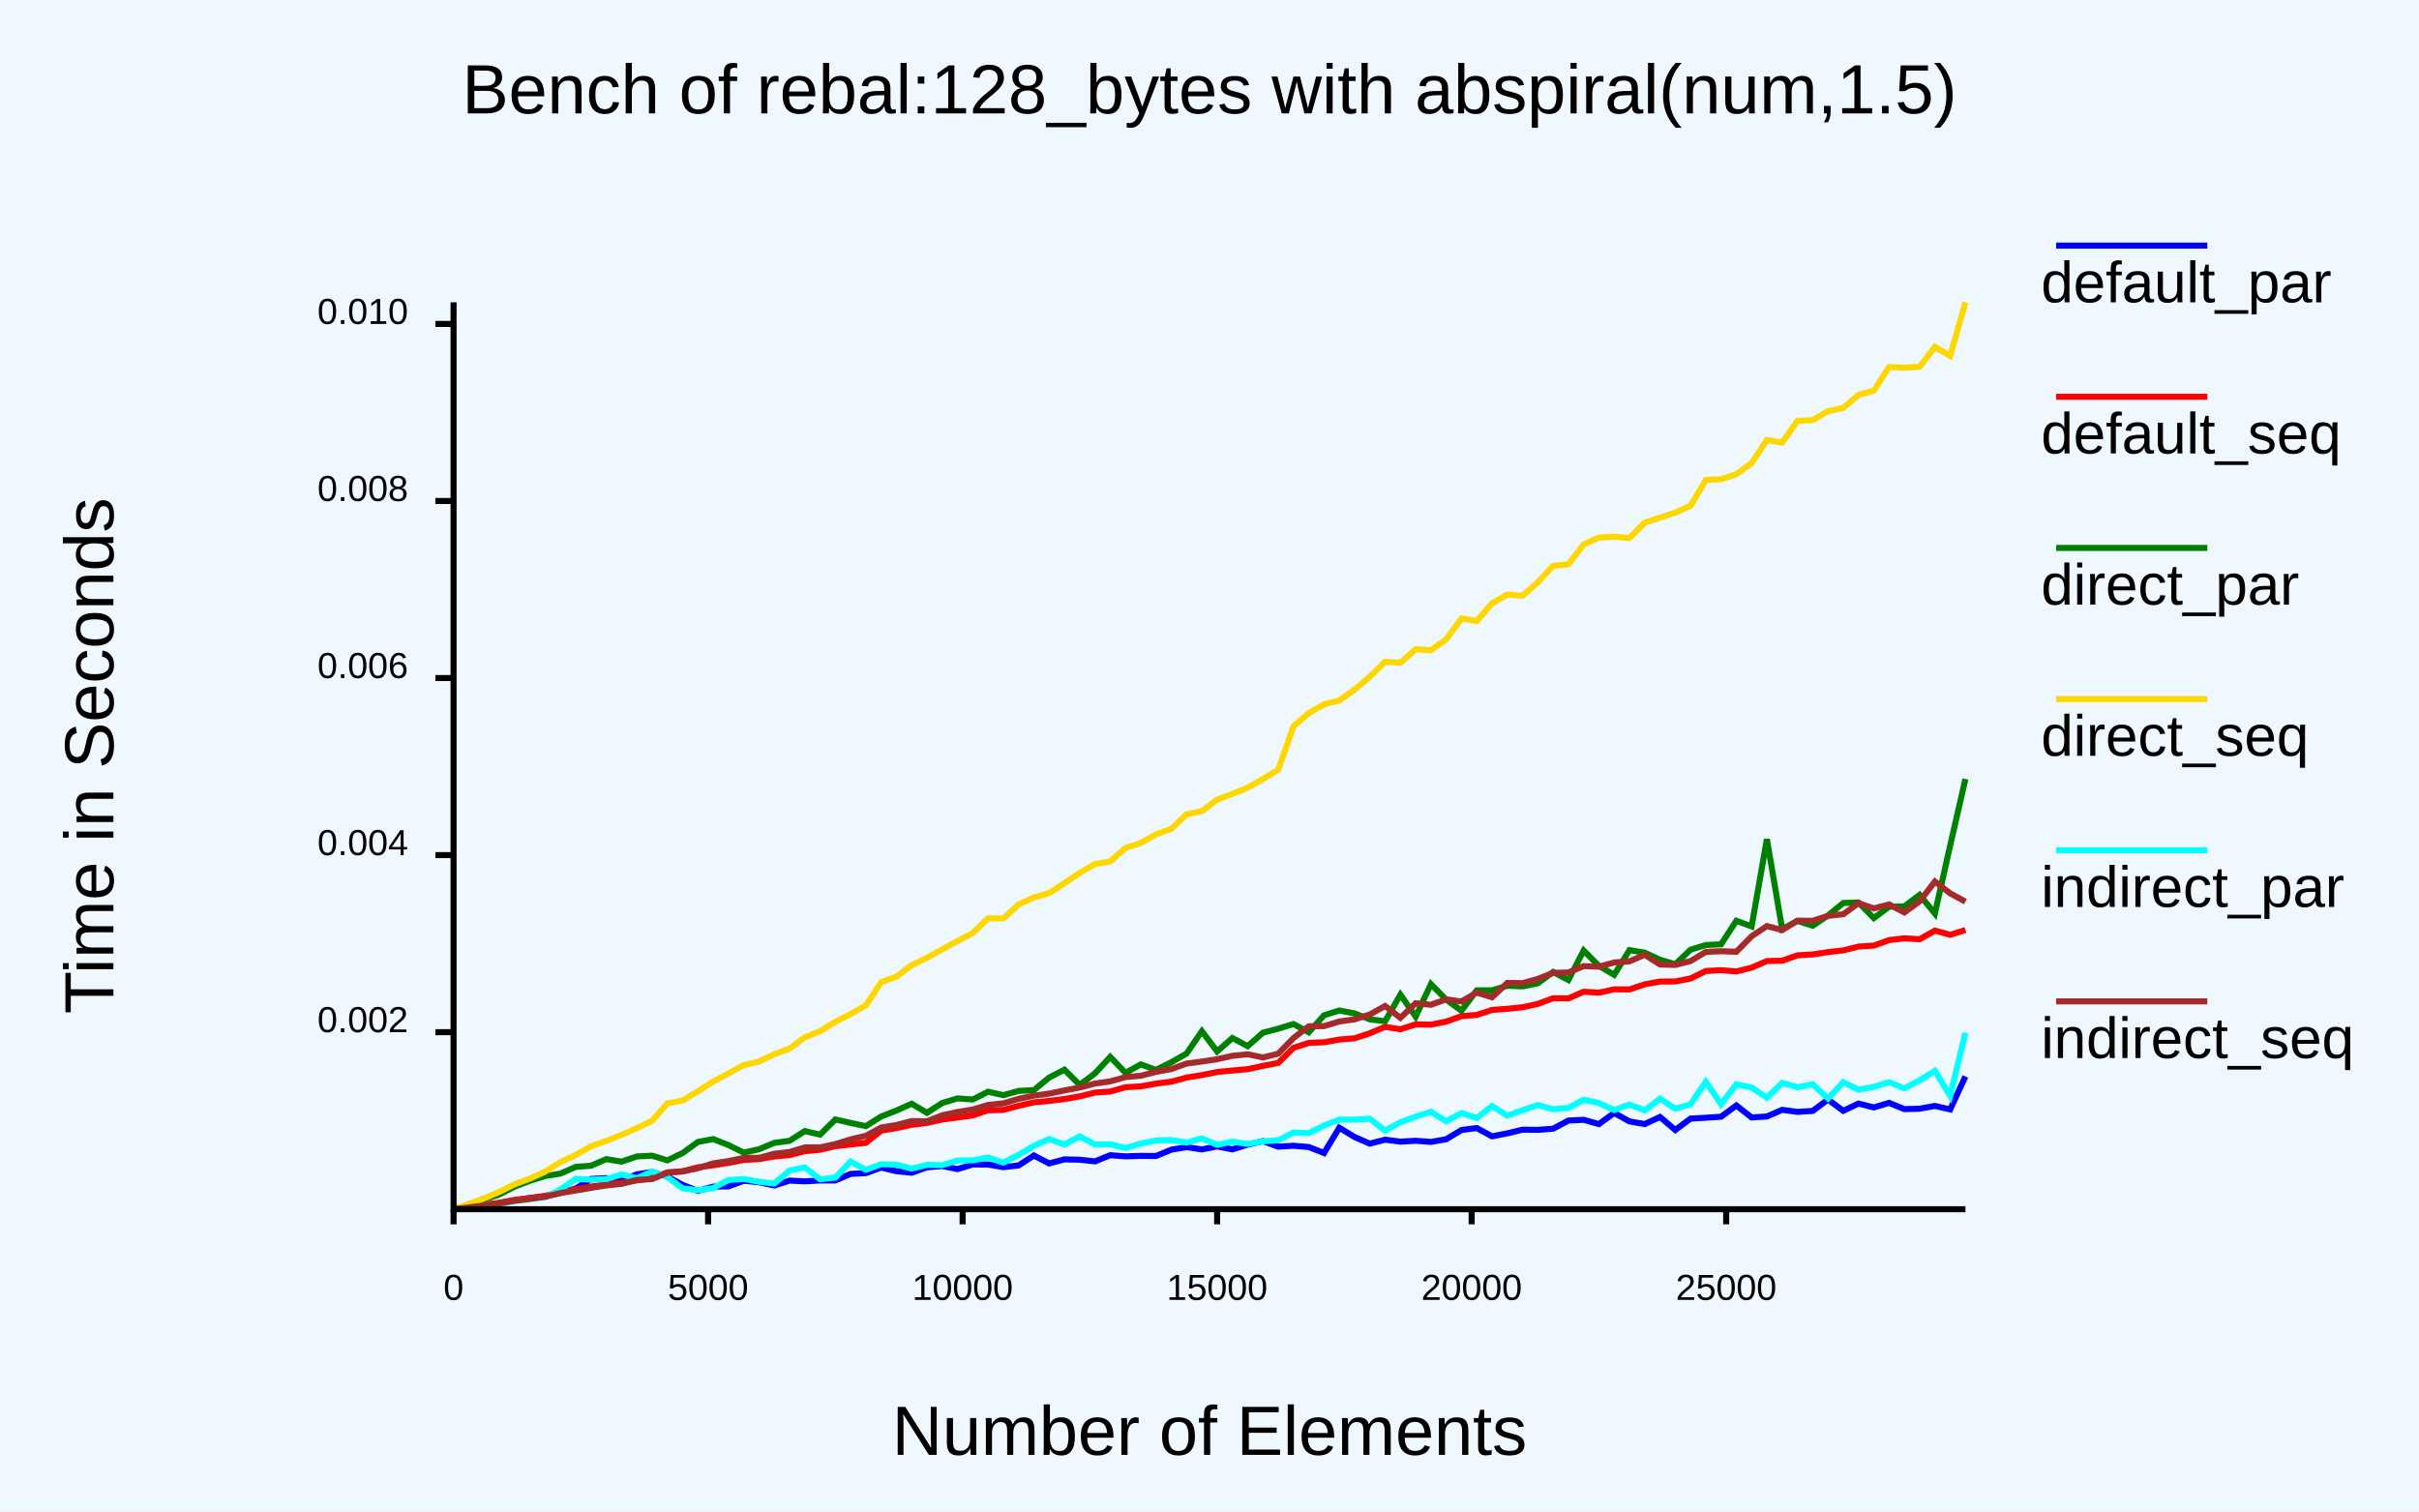
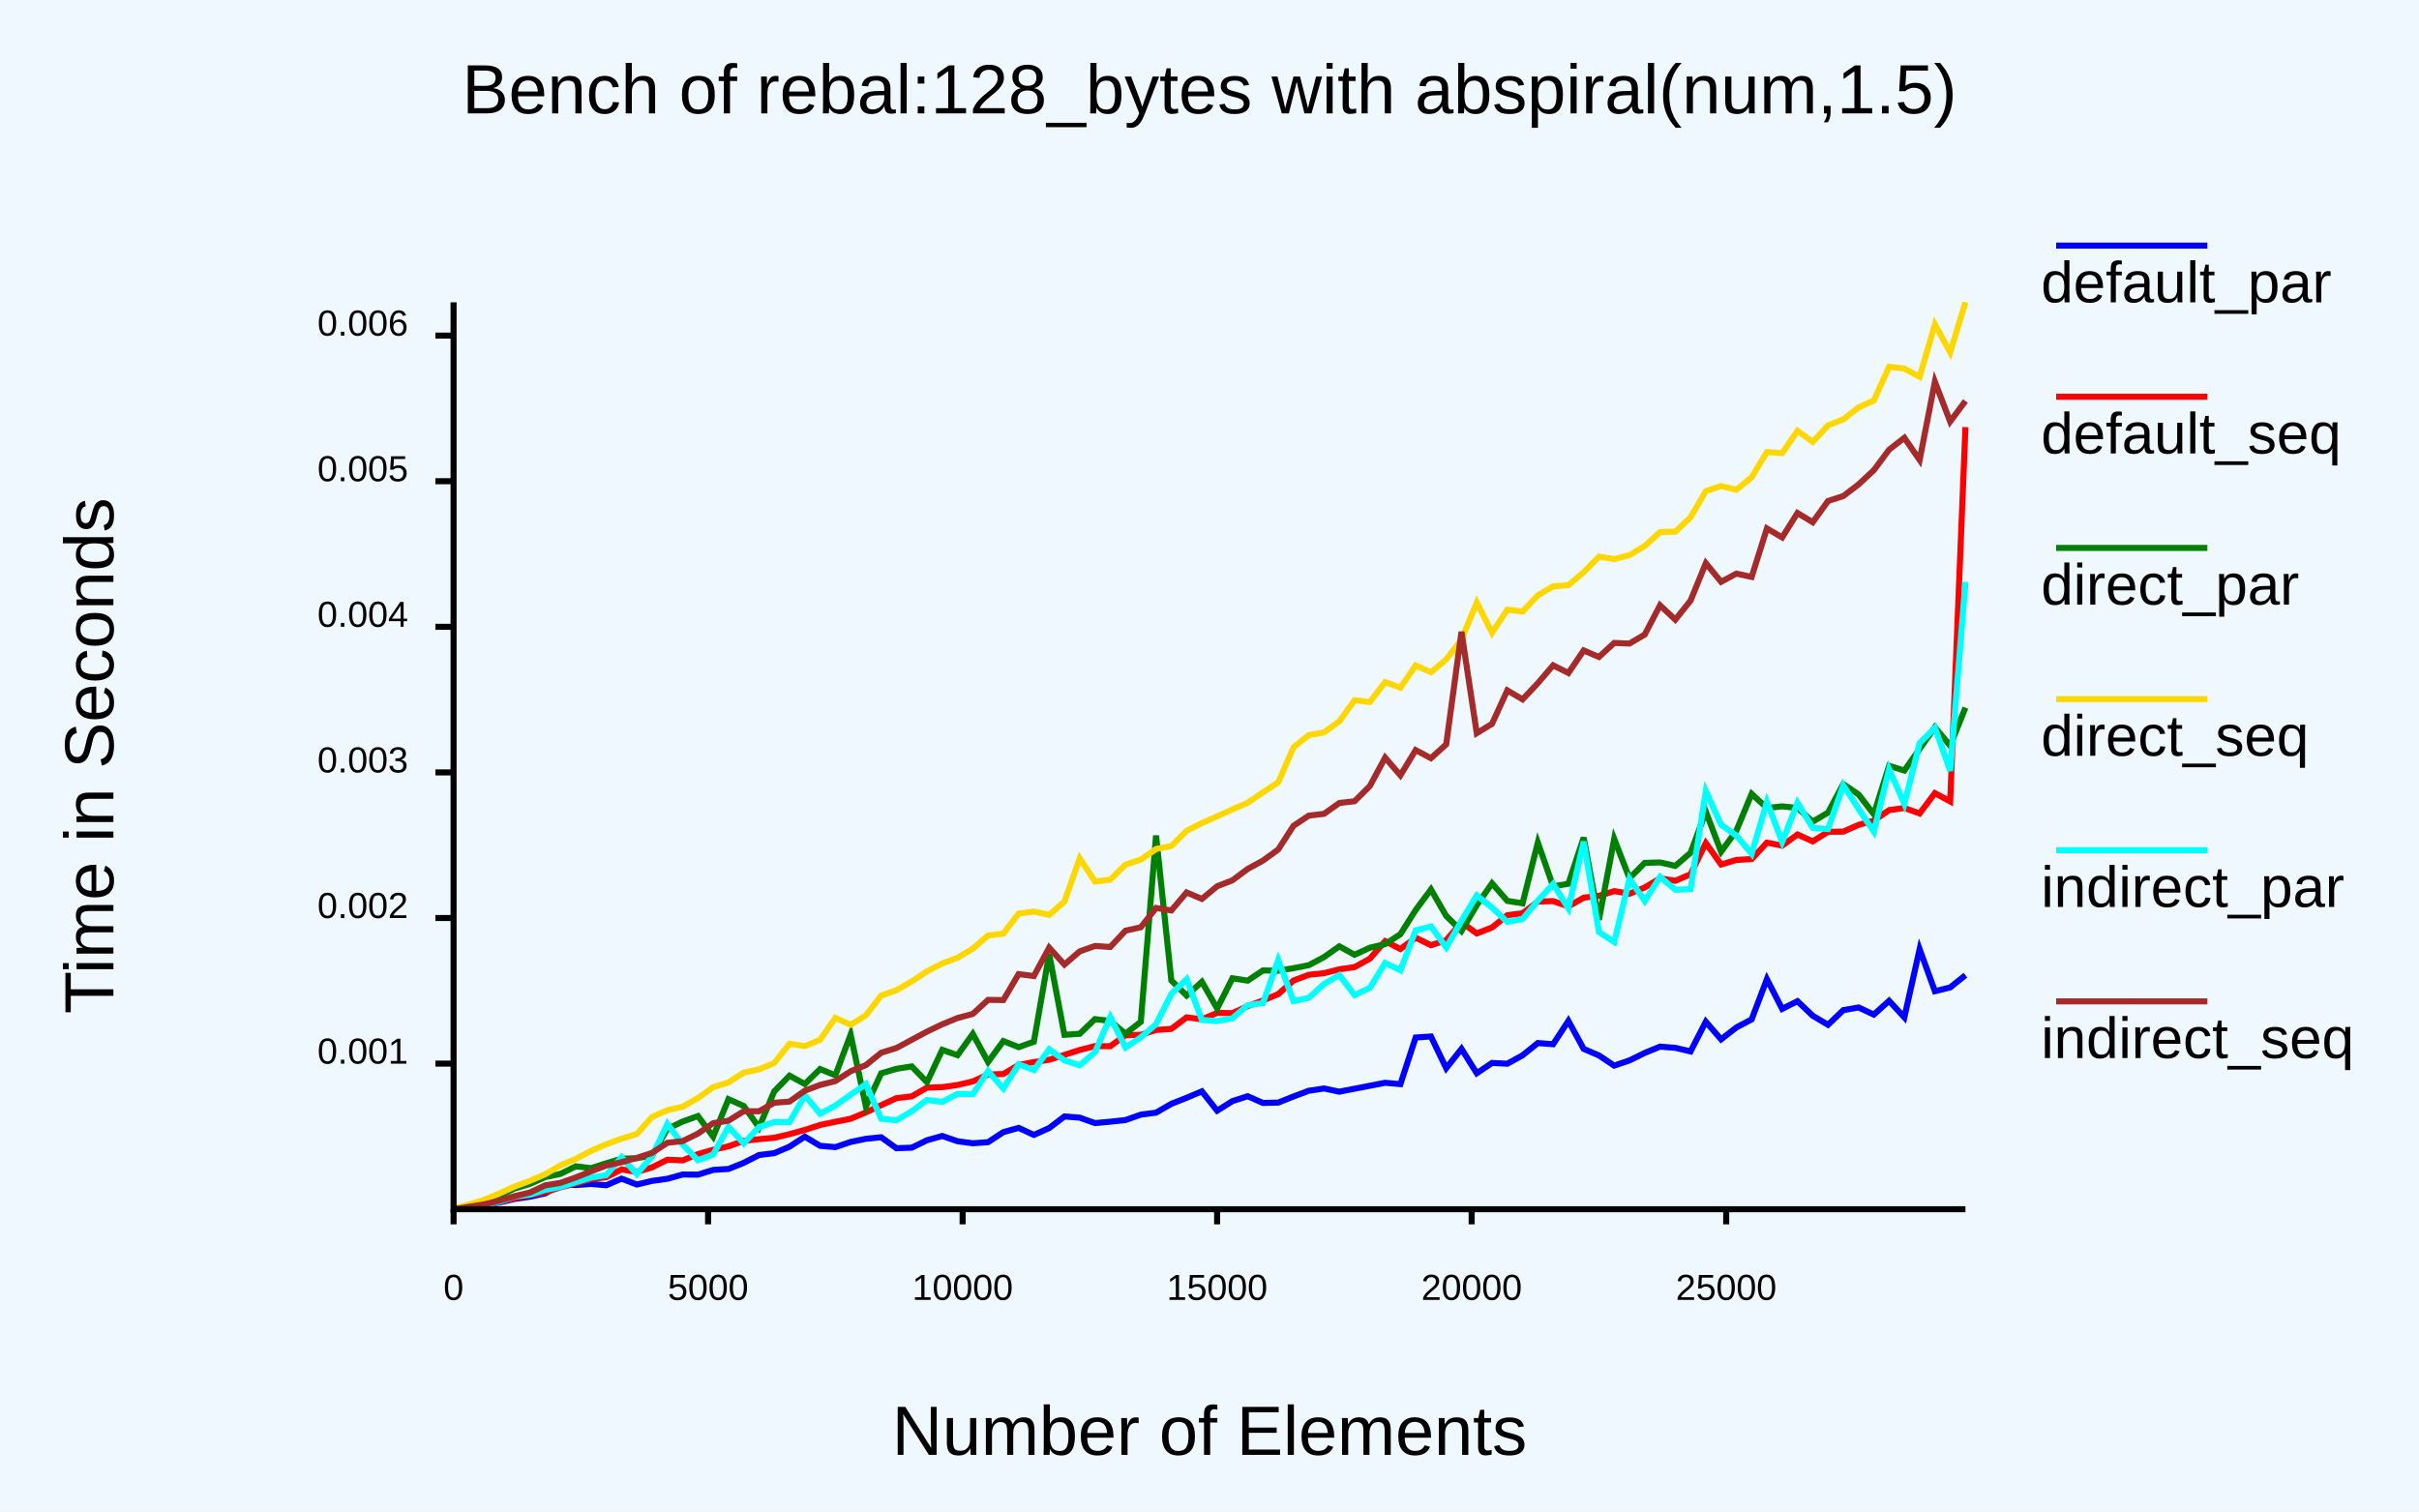
<svg xmlns="http://www.w3.org/2000/svg" class="poloto" width="800" height="500" viewBox="0 0 800 500">
  <style>.poloto {
                    font-family: "Arial";
                    stroke-width:2;
                    }
                    .poloto_text{fill: var(--poloto_fg_color,black);  }
                    .poloto_axis_lines{stroke: var(--poloto_fg_color,black);stoke-width:3;fill:none}
                    .poloto_background{fill: var(--poloto_bg_color,aliceblue); }
                    .poloto0stroke{stroke:  var(--poloto_color0,blue); }
                    .poloto1stroke{stroke:  var(--poloto_color1,red); }
                    .poloto2stroke{stroke:  var(--poloto_color2,green); }
                    .poloto3stroke{stroke:  var(--poloto_color3,gold); }
                    .poloto4stroke{stroke:  var(--poloto_color4,aqua); }
                    .poloto5stroke{stroke:  var(--poloto_color5,brown); }
                    .poloto6stroke{stroke:  var(--poloto_color6,lime); }
                    .poloto7stroke{stroke:  var(--poloto_color7,chocolate); }
                    .poloto0fill{fill:var(--poloto_color0,blue);}
                    .poloto1fill{fill:var(--poloto_color1,red);}
                    .poloto2fill{fill:var(--poloto_color2,green);}
                    .poloto3fill{fill:var(--poloto_color3,gold);}
                    .poloto4fill{fill:var(--poloto_color4,aqua);}
                    .poloto5fill{fill:var(--poloto_color5,brown);}
                    .poloto6fill{fill:var(--poloto_color6,lime);}
                    .poloto7fill{fill:var(--poloto_color7,chocolate);}</style>
  <rect class="poloto_background" fill="white" x="0" y="0" width="800" height="500" />
  <line class="poloto_axis_lines" stroke="black" x1="150" x2="150" y1="400" y2="405" />
  <text class="poloto_text" alignment-baseline="start" text-anchor="middle" x="150" y="430">0</text>
  <line class="poloto_axis_lines" stroke="black" x1="234.175" x2="234.175" y1="400" y2="405" />
  <text class="poloto_text" alignment-baseline="start" text-anchor="middle" x="234.175" y="430">5000</text>
  <line class="poloto_axis_lines" stroke="black" x1="318.35" x2="318.35" y1="400" y2="405" />
  <text class="poloto_text" alignment-baseline="start" text-anchor="middle" x="318.35" y="430">10000</text>
  <line class="poloto_axis_lines" stroke="black" x1="402.525" x2="402.525" y1="400" y2="405" />
  <text class="poloto_text" alignment-baseline="start" text-anchor="middle" x="402.525" y="430">15000</text>
  <line class="poloto_axis_lines" stroke="black" x1="486.7" x2="486.7" y1="400" y2="405" />
  <text class="poloto_text" alignment-baseline="start" text-anchor="middle" x="486.7" y="430">20000</text>
  <line class="poloto_axis_lines" stroke="black" x1="570.875" x2="570.875" y1="400" y2="405" />
  <text class="poloto_text" alignment-baseline="start" text-anchor="middle" x="570.875" y="430">25000</text>
-   <line class="poloto_axis_lines" stroke="black" x1="150" x2="144" y1="341.435" y2="341.435" />
-   <text class="poloto_text" alignment-baseline="middle" text-anchor="end" x="135" y="341.435">0.002</text>
-   <line class="poloto_axis_lines" stroke="black" x1="150" x2="144" y1="282.865" y2="282.865" />
-   <text class="poloto_text" alignment-baseline="middle" text-anchor="end" x="135" y="282.865">0.004</text>
-   <line class="poloto_axis_lines" stroke="black" x1="150" x2="144" y1="224.295" y2="224.295" />
-   <text class="poloto_text" alignment-baseline="middle" text-anchor="end" x="135" y="224.295">0.006</text>
-   <line class="poloto_axis_lines" stroke="black" x1="150" x2="144" y1="165.726" y2="165.726" />
-   <text class="poloto_text" alignment-baseline="middle" text-anchor="end" x="135" y="165.726">0.008</text>
-   <line class="poloto_axis_lines" stroke="black" x1="150" x2="144" y1="107.156" y2="107.156" />
-   <text class="poloto_text" alignment-baseline="middle" text-anchor="end" x="135" y="107.156">0.010</text>
+   <line class="poloto_axis_lines" stroke="black" x1="150" x2="144" y1="351.84" y2="351.84" />
+   <text class="poloto_text" alignment-baseline="middle" text-anchor="end" x="135" y="351.84">0.001</text>
+   <line class="poloto_axis_lines" stroke="black" x1="150" x2="144" y1="303.675" y2="303.675" />
+   <text class="poloto_text" alignment-baseline="middle" text-anchor="end" x="135" y="303.675">0.002</text>
+   <line class="poloto_axis_lines" stroke="black" x1="150" x2="144" y1="255.511" y2="255.511" />
+   <text class="poloto_text" alignment-baseline="middle" text-anchor="end" x="135" y="255.511">0.003</text>
+   <line class="poloto_axis_lines" stroke="black" x1="150" x2="144" y1="207.346" y2="207.346" />
+   <text class="poloto_text" alignment-baseline="middle" text-anchor="end" x="135" y="207.346">0.004</text>
+   <line class="poloto_axis_lines" stroke="black" x1="150" x2="144" y1="159.182" y2="159.182" />
+   <text class="poloto_text" alignment-baseline="middle" text-anchor="end" x="135" y="159.182">0.005</text>
+   <line class="poloto_axis_lines" stroke="black" x1="150" x2="144" y1="111.017" y2="111.017" />
+   <text class="poloto_text" alignment-baseline="middle" text-anchor="end" x="135" y="111.017">0.006</text>
  <text class="poloto_text" alignment-baseline="middle" text-anchor="start" font-size="large" x="675" y="100">default_par</text>
  <line class="poloto0stroke" stroke="black" x1="680" x2="730" y1="81.25" y2="81.25" />
-   <polyline class="poloto0stroke" fill="none" stroke="black" points="650,356.071 644.949,366.977 639.899,365.845 634.848,366.754 629.798,366.886 624.747,364.823 619.697,366.331 614.646,365.053 609.596,367.442 604.545,363.713 599.495,367.48 594.444,367.8 589.394,367.125 584.343,369.324 579.293,369.651 574.242,365.686 569.192,369.405 564.141,369.74 559.091,370.029 554.04,373.789 548.99,369.489 543.939,371.829 538.889,370.96 533.838,368.151 528.788,371.834 523.737,370.422 518.687,370.672 513.636,373.37 508.586,373.75 503.535,373.685 498.485,374.906 493.434,375.884 488.384,373.154 483.333,373.797 478.283,376.854 473.232,377.735 468.182,377.359 463.131,377.649 458.081,376.999 453.03,378.313 447.98,376.12 442.929,373.041 437.879,381.413 432.828,379.435 427.778,379.005 422.727,379.306 417.677,377.475 412.626,378.662 407.576,380.201 402.525,379.236 397.475,380.215 392.424,379.467 387.374,380.305 382.323,382.39 377.273,382.352 372.222,382.519 367.172,382.131 362.121,384.177 357.071,383.631 352.02,383.515 346.97,384.858 341.919,382.231 336.869,385.516 331.818,386.081 326.768,385.221 321.717,385.196 316.667,386.735 311.616,385.715 306.566,386.135 301.515,387.92 296.465,387.428 291.414,386.233 286.364,388.058 281.313,388.322 276.263,390.49 271.212,390.497 266.162,390.78 261.111,390.537 256.061,392.165 251.01,391.059 245.96,390.595 240.909,392.448 235.859,392.531 230.808,393.921 225.758,391.959 220.707,389.178 215.657,387.674 210.606,388.47 205.556,390.565 200.505,389.717 195.455,389.996 190.404,393.155 185.354,394.598 180.303,395.725 175.253,396.312 170.202,397.073 165.152,398.008 160.101,398.641 155.051,399.395 150,399.999 " />
+   <polyline class="poloto0stroke" fill="none" stroke="black" points="650,322.581 644.949,326.64 639.899,327.875 634.848,313.979 629.798,336.543 624.747,331.07 619.697,335.621 614.646,333.258 609.596,334.164 604.545,338.996 599.495,336 594.444,331.189 589.394,333.735 584.343,323.907 579.293,337.209 574.242,339.871 569.192,343.812 564.141,337.971 559.091,347.802 554.04,346.617 548.99,346.219 543.939,348.298 538.889,350.783 533.838,352.5 528.788,349.13 523.737,346.966 518.687,337.705 513.636,345.429 508.586,345.031 503.535,349.086 498.485,351.874 493.434,351.616 488.384,355.023 483.333,346.958 478.283,353.352 473.232,342.862 468.182,343.198 463.131,358.628 458.081,358.176 453.03,359.157 447.98,360.138 442.929,361.122 437.879,360.062 432.828,360.816 427.778,362.709 422.727,364.732 417.677,364.849 412.626,362.62 407.576,364.245 402.525,367.412 397.475,361.009 392.424,363.145 387.374,365.146 382.323,368.058 377.273,368.717 372.222,370.502 367.172,371.049 362.121,371.51 357.071,369.713 352.02,369.327 346.97,373.166 341.919,375.42 336.869,373.096 331.818,374.507 326.768,377.82 321.717,378.186 316.667,377.512 311.616,375.775 306.566,377.19 301.515,379.643 296.465,379.824 291.414,376.2 286.364,376.707 281.313,377.755 276.263,379.463 271.212,379.026 266.162,375.995 261.111,379.307 256.061,381.448 251.01,382.08 245.96,384.658 240.909,386.685 235.859,386.999 230.808,388.561 225.758,388.524 220.707,389.931 215.657,390.635 210.606,391.829 205.556,389.891 200.505,392.075 195.455,391.645 190.404,392.004 185.354,391.88 180.303,394.773 175.253,395.868 170.202,396.586 165.152,397.77 160.101,398.628 155.051,399.354 150,399.999 " />
  <text class="poloto_text" alignment-baseline="middle" text-anchor="start" font-size="large" x="675" y="150">default_seq</text>
  <line class="poloto1stroke" stroke="black" x1="680" x2="730" y1="131.25" y2="131.25" />
-   <polyline class="poloto1stroke" fill="none" stroke="black" points="650,307.641 644.949,309.229 639.899,307.844 634.848,310.697 629.798,310.383 624.747,310.98 619.697,312.797 614.646,313.119 609.596,314.389 604.545,314.951 599.495,315.722 594.444,316.021 589.394,317.804 584.343,317.909 579.293,320.086 574.242,321.35 569.192,320.93 564.141,321.204 559.091,323.67 554.04,324.659 548.99,324.687 543.939,325.603 538.889,327.299 533.838,327.258 528.788,328.361 523.737,328.055 518.687,330.261 513.636,330.208 508.586,332.095 503.535,333.19 498.485,333.703 493.434,334.081 488.384,335.74 483.333,336.14 478.283,337.945 473.232,338.939 468.182,338.841 463.131,340.481 458.081,339.668 453.03,341.786 447.98,343.465 442.929,343.879 437.879,344.774 432.828,344.984 427.778,346.616 422.727,351.61 417.677,352.584 412.626,353.674 407.576,354.128 402.525,354.619 397.475,355.637 392.424,356.455 387.374,357.82 382.323,358.451 377.273,359.363 372.222,359.647 367.172,361.074 362.121,361.425 357.071,362.672 352.02,363.556 346.97,364.176 341.919,364.648 336.869,365.804 331.818,367.153 326.768,367.266 321.717,368.951 316.667,369.661 311.616,370.338 306.566,371.45 301.515,372.084 296.465,373.166 291.414,374.001 286.364,378.028 281.313,378.591 276.263,379.151 271.212,380.331 266.162,380.799 261.111,382.096 256.061,382.553 251.01,383.423 245.96,383.712 240.909,384.672 235.859,385.475 230.808,386.153 225.758,387.442 220.707,387.813 215.657,389.755 210.606,390.455 205.556,391.225 200.505,391.807 195.455,392.498 190.404,393.411 185.354,394.253 180.303,395.574 175.253,396.292 170.202,396.903 165.152,397.849 160.101,398.575 155.051,399.32 150,400 " />
+   <polyline class="poloto1stroke" fill="none" stroke="black" points="650,141.282 644.949,265.121 639.899,262.368 634.848,269.089 629.798,267.282 624.747,267.977 619.697,271.459 614.646,272.866 609.596,275.098 604.545,275.163 599.495,278.32 594.444,276.053 589.394,279.742 584.343,278.748 579.293,284.173 574.242,284.465 569.192,285.961 564.141,278.89 559.091,289.197 554.04,291.358 548.99,290.542 543.939,293.569 538.889,295.65 533.838,294.786 528.788,296.331 523.737,296.943 518.687,299.836 513.636,298.084 508.586,298.246 503.535,302.098 498.485,302.737 493.434,306.805 488.384,308.768 483.333,305.104 478.283,311.027 473.232,312.672 468.182,310.182 463.131,313.935 458.081,311.34 453.03,317.122 447.98,319.896 442.929,320.639 437.879,321.915 432.828,322.445 427.778,324.354 422.727,328.844 417.677,330.937 412.626,332.822 407.576,335.14 402.525,335.06 397.475,337.186 392.424,336.544 387.374,340.351 382.323,340.703 377.273,342.311 372.222,342.431 367.172,346.092 362.121,346.041 357.071,347.324 352.02,348.954 346.97,350.562 341.919,351.314 336.869,352.284 331.818,355.27 326.768,355.431 321.717,357.729 316.667,358.902 311.616,359.617 306.566,359.781 301.515,362.665 296.465,363.255 291.414,365.593 286.364,367.965 281.313,370.074 276.263,371.073 271.212,372.124 266.162,373.768 261.111,375.169 256.061,376.376 251.01,376.828 245.96,377.415 240.909,379.189 235.859,380.335 230.808,381.762 225.758,383.849 220.707,383.637 215.657,386.147 210.606,387.695 205.556,386.829 200.505,389.41 195.455,390.047 190.404,391.474 185.354,392.77 180.303,394.353 175.253,395.33 170.202,396.339 165.152,397.533 160.101,398.498 155.051,399.276 150,400 " />
  <text class="poloto_text" alignment-baseline="middle" text-anchor="start" font-size="large" x="675" y="200">direct_par</text>
  <line class="poloto2stroke" stroke="black" x1="680" x2="730" y1="181.25" y2="181.25" />
-   <polyline class="poloto2stroke" fill="none" stroke="black" points="650,257.689 644.949,279.717 639.899,302.183 634.848,296.013 629.798,299.818 624.747,299.939 619.697,303.695 614.646,298.534 609.596,298.71 604.545,302.839 599.495,306.229 594.444,304.624 589.394,307.346 584.343,277.582 579.293,306.451 574.242,304.585 569.192,312.357 564.141,312.612 559.091,314.151 554.04,318.963 548.99,317.483 543.939,315.126 538.889,314.298 533.838,322.467 528.788,319.519 523.737,314.443 518.687,324.18 513.636,321.525 508.586,325.264 503.535,326.295 498.485,326.085 493.434,327.603 488.384,327.588 483.333,334.339 478.283,330.67 473.232,325.537 468.182,336.281 463.131,329.034 458.081,337.819 453.03,337.186 447.98,335.242 442.929,334.262 437.879,335.846 432.828,341.479 427.778,338.743 422.727,340.287 417.677,341.6 412.626,346.061 407.576,343.361 402.525,347.811 397.475,341.113 392.424,348.506 387.374,351.374 382.323,353.909 377.273,352.114 372.222,354.881 367.172,349.63 362.121,355.055 357.071,358.874 352.02,353.838 346.97,356.449 341.919,360.601 336.869,360.867 331.818,362.273 326.768,361.128 321.717,363.708 316.667,363.345 311.616,364.858 306.566,368.109 301.515,365.109 296.465,367.361 291.414,369.317 286.364,372.526 281.313,371.456 276.263,370.312 271.212,375.335 266.162,374.158 261.111,377.371 256.061,378.054 251.01,380.174 245.96,381.256 240.909,378.79 235.859,376.795 230.808,377.75 225.758,381.407 220.707,383.84 215.657,382.292 210.606,382.548 205.556,384.267 200.505,383.416 195.455,385.619 190.404,385.999 185.354,388.219 180.303,389.027 175.253,390.596 170.202,392.538 165.152,395.121 160.101,396.798 155.051,398.516 150,399.997 " />
+   <polyline class="poloto2stroke" fill="none" stroke="black" points="650,234.084 644.949,246.69 639.899,240.578 634.848,247.743 629.798,254.895 624.747,253.326 619.697,269.333 614.646,262.792 609.596,259.359 604.545,268.809 599.495,271.8 594.444,267.24 589.394,266.753 584.343,267.26 579.293,262.611 574.242,274.773 569.192,281.753 564.141,268.489 559.091,282.1 554.04,286.431 548.99,285.293 543.939,285.432 538.889,290.503 533.838,277.508 528.788,304.273 523.737,277.063 518.687,292.334 513.636,293.188 508.586,278.699 503.535,298.811 498.485,298.007 493.434,292.203 488.384,299.44 483.333,307.948 478.283,302.989 473.232,294.226 468.182,301.022 463.131,309.024 458.081,312.311 453.03,313.504 447.98,315.834 442.929,313.033 437.879,316.601 432.828,319.277 427.778,320.264 422.727,321.106 417.677,321.012 412.626,324.392 407.576,323.606 402.525,333.616 397.475,324.771 392.424,329.312 387.374,324.315 382.323,276.38 377.273,338.01 372.222,341.944 367.172,337.727 362.121,337.118 357.071,341.968 352.02,342.316 346.97,315.612 341.919,344.589 336.869,346.395 331.818,344.369 326.768,351.286 321.717,342.01 316.667,349.056 311.616,347.28 306.566,357.991 301.515,352.756 296.465,353.558 291.414,355.055 286.364,366.009 281.313,342.235 276.263,355.708 271.212,353.635 266.162,358.589 261.111,355.826 256.061,361.007 251.01,372.936 245.96,365.855 240.909,363.609 235.859,376.004 230.808,369.175 225.758,371.002 220.707,373.42 215.657,382.246 210.606,383.132 205.556,383.285 200.505,384.797 195.455,386.424 190.404,385.815 185.354,388.314 180.303,389.365 175.253,391.637 170.202,393.14 165.152,395.577 160.101,397.198 155.051,398.7 150,399.998 " />
  <text class="poloto_text" alignment-baseline="middle" text-anchor="start" font-size="large" x="675" y="250">direct_seq</text>
  <line class="poloto3stroke" stroke="black" x1="680" x2="730" y1="231.25" y2="231.25" />
-   <polyline class="poloto3stroke" fill="none" stroke="black" points="650,100 644.949,117.722 639.899,114.753 634.848,121.333 629.798,121.638 624.747,121.403 619.697,129.218 614.646,130.637 609.596,134.925 604.545,135.992 599.495,138.989 594.444,139.192 589.394,146.408 584.343,145.522 579.293,153.19 574.242,156.857 569.192,158.507 564.141,158.742 559.091,167.307 554.04,169.548 548.99,171.233 543.939,172.861 538.889,177.97 533.838,177.557 528.788,177.839 523.737,180.075 518.687,186.664 513.636,187.174 508.586,192.614 503.535,197.053 498.485,196.698 493.434,199.578 488.384,205.433 483.333,204.577 478.283,211.475 473.232,215.096 468.182,214.746 463.131,219.247 458.081,218.901 453.03,223.806 447.98,228.123 442.929,231.706 437.879,232.994 432.828,235.874 427.778,240.253 422.727,254.637 417.677,257.683 412.626,260.57 407.576,262.609 402.525,264.502 397.475,268.326 392.424,269.343 387.374,274.194 382.323,275.968 377.273,278.866 372.222,280.481 367.172,284.963 362.121,285.824 357.071,288.781 352.02,292.134 346.97,295.438 341.919,296.88 336.869,299.187 331.818,303.803 326.768,303.775 321.717,308.659 316.667,311.266 311.616,314.038 306.566,316.818 301.515,319.275 296.465,323.05 291.414,324.89 286.364,332.527 281.313,335.43 276.263,338.014 271.212,341.117 266.162,343.13 261.111,346.866 256.061,348.738 251.01,351.136 245.96,352.331 240.909,355.072 235.859,357.762 230.808,360.972 225.758,364.01 220.707,365.003 215.657,370.735 210.606,373.179 205.556,375.365 200.505,377.425 195.455,379.176 190.404,382.049 185.354,384.402 180.303,387.562 175.253,389.864 170.202,391.729 165.152,394.254 160.101,396.424 155.051,398.217 150,399.989 " />
+   <polyline class="poloto3stroke" fill="none" stroke="black" points="650,100 644.949,116.573 639.899,107.299 634.848,124.646 629.798,121.92 624.747,121.328 619.697,132.479 614.646,134.775 609.596,138.722 604.545,140.726 599.495,146.165 594.444,142.5 589.394,149.876 584.343,149.531 579.293,157.88 574.242,162.012 569.192,160.788 564.141,162.449 559.091,171.102 554.04,175.885 548.99,176.001 543.939,180.606 538.889,183.625 533.838,184.94 528.788,184.132 523.737,189.283 518.687,193.554 513.636,193.977 508.586,196.917 503.535,202.302 498.485,201.67 493.434,209.321 488.384,199.301 483.333,211.564 478.283,218.137 473.232,222.367 468.182,220.126 463.131,227.469 458.081,225.631 453.03,232.226 447.98,231.629 442.929,238.592 437.879,242.275 432.828,243.147 427.778,247.209 422.727,258.798 417.677,262.098 412.626,265.548 407.576,267.732 402.525,270.031 397.475,272.268 392.424,274.82 387.374,279.874 382.323,280.843 377.273,284.365 372.222,286.004 367.172,290.991 362.121,291.592 357.071,283.935 352.02,298.218 346.97,302.639 341.919,301.533 336.869,302.209 331.818,308.837 326.768,309.454 321.717,313.798 316.667,316.797 311.616,318.705 306.566,321.31 301.515,324.645 296.465,327.55 291.414,329.314 286.364,335.85 281.313,338.991 276.263,336.719 271.212,343.96 266.162,346.045 261.111,345.283 256.061,351.616 251.01,353.757 245.96,354.815 240.909,358.05 235.859,359.632 230.808,363.211 225.758,366.096 220.707,367.224 215.657,369.459 210.606,375.112 205.556,376.666 200.505,378.516 195.455,380.679 190.404,383.347 185.354,385.471 180.303,388.441 175.253,390.597 170.202,392.488 165.152,394.799 160.101,396.88 155.051,398.477 150,399.833 " />
  <text class="poloto_text" alignment-baseline="middle" text-anchor="start" font-size="large" x="675" y="300">indirect_par</text>
  <line class="poloto4stroke" stroke="black" x1="680" x2="730" y1="281.25" y2="281.25" />
-   <polyline class="poloto4stroke" fill="none" stroke="black" points="650,341.651 644.949,362.502 639.899,354.229 634.848,357.367 629.798,360.034 624.747,357.984 619.697,359.529 614.646,360.469 609.596,357.97 604.545,363.374 599.495,358.668 594.444,359.647 589.394,358.19 584.343,363.118 579.293,359.74 574.242,358.679 569.192,365.235 564.141,357.863 559.091,365.293 554.04,366.756 548.99,363.429 543.939,367.319 538.889,365.365 533.838,367.195 528.788,364.877 523.737,363.781 518.687,366.494 513.636,366.925 508.586,365.532 503.535,367.244 498.485,369.047 493.434,365.851 488.384,369.831 483.333,368.178 478.283,370.92 473.232,367.756 468.182,369.387 463.131,371.236 458.081,373.996 453.03,370.079 447.98,370.374 442.929,370.365 437.879,372.326 432.828,374.846 427.778,374.618 422.727,377.196 417.677,377.559 412.626,378.43 407.576,377.649 402.525,378.689 397.475,376.571 392.424,377.964 387.374,377.093 382.323,377.253 377.273,378.281 372.222,379.78 367.172,378.485 362.121,378.58 357.071,375.911 352.02,378.592 346.97,376.786 341.919,379.058 336.869,382.025 331.818,384.594 326.768,382.894 321.717,383.827 316.667,383.898 311.616,385.412 306.566,385.318 301.515,386.57 296.465,385.255 291.414,385.12 286.364,386.975 281.313,384.222 276.263,389.538 271.212,390.1 266.162,386.187 261.111,387.208 256.061,391.501 251.01,390.912 245.96,389.986 240.909,390.353 235.859,393.015 230.808,393.722 225.758,393.08 220.707,389.378 215.657,387.519 210.606,389.778 205.556,388.528 200.505,390.037 195.455,390.237 190.404,389.955 185.354,393.518 180.303,396.05 175.253,396.639 170.202,397.37 165.152,398.199 160.101,398.829 155.051,399.459 150,399.999 " />
+   <polyline class="poloto4stroke" fill="none" stroke="black" points="650,192.487 644.949,255 639.899,240.732 634.848,245.794 629.798,265.948 624.747,254.467 619.697,275.125 614.646,267.564 609.596,259.81 604.545,274.238 599.495,273.884 594.444,265.57 589.394,278.519 584.343,265.261 579.293,282.43 574.242,276.429 569.192,272.849 564.141,261.67 559.091,294.11 554.04,294.325 548.99,290.067 543.939,298.082 538.889,290.694 533.838,311.607 528.788,308.339 523.737,278.427 518.687,300.484 513.636,292.45 508.586,297.897 503.535,304.002 498.485,304.951 493.434,300.241 488.384,296.216 483.333,304.598 478.283,313.421 473.232,306.472 468.182,307.742 463.131,320.98 458.081,318.552 453.03,326.778 447.98,329.173 442.929,322.549 437.879,325.47 432.828,330.08 427.778,331.176 422.727,317.531 417.677,331.838 412.626,332.523 407.576,336.83 402.525,337.784 397.475,337.394 392.424,323.9 387.374,328.808 382.323,338.801 377.273,343.148 372.222,346.516 367.172,336.459 362.121,348.036 357.071,352.377 352.02,350.773 346.97,347.085 341.919,353.979 336.869,352.049 331.818,360.087 326.768,354.342 321.717,361.924 316.667,361.861 311.616,364.492 306.566,363.861 301.515,367.608 296.465,370.584 291.414,370.077 286.364,358.606 281.313,362.144 276.263,365.716 271.212,368.406 266.162,362.325 261.111,371.179 256.061,371.158 251.01,372.858 245.96,378.234 240.909,372.761 235.859,381.907 230.808,383.781 225.758,378.637 220.707,371.803 215.657,382.473 210.606,388.38 205.556,382.786 200.505,388.711 195.455,389.548 190.404,391.105 185.354,392.622 180.303,393.61 175.253,395.203 170.202,395.757 165.152,397.508 160.101,398.57 155.051,399.318 150,399.999 " />
  <text class="poloto_text" alignment-baseline="middle" text-anchor="start" font-size="large" x="675" y="350">indirect_seq</text>
  <line class="poloto5stroke" stroke="black" x1="680" x2="730" y1="331.25" y2="331.25" />
-   <polyline class="poloto5stroke" fill="none" stroke="black" points="650,298.254 644.949,295.512 639.899,291.616 634.848,298.171 629.798,301.827 624.747,299.192 619.697,300.487 614.646,298.765 609.596,302.424 604.545,302.956 599.495,304.587 594.444,304.544 589.394,307.673 584.343,306.341 579.293,309.713 574.242,314.835 569.192,314.659 564.141,314.874 559.091,317.921 554.04,319.192 548.99,319.047 543.939,315.829 538.889,318.008 533.838,318.379 528.788,319.769 523.737,319.591 518.687,321.686 513.636,321.82 508.586,323.813 503.535,325.207 498.485,325.136 493.434,329.892 488.384,328.353 483.333,331.277 478.283,330.579 473.232,332.374 468.182,331.867 463.131,336.702 458.081,332.776 453.03,335.58 447.98,337.201 442.929,337.907 437.879,339.433 432.828,339.486 427.778,343.376 422.727,348.549 417.677,349.807 412.626,348.749 407.576,349.253 402.525,350.38 397.475,351.15 392.424,351.811 387.374,353.635 382.323,354.566 377.273,355.848 372.222,356.304 367.172,357.71 362.121,358.432 357.071,359.748 352.02,360.705 346.97,361.759 341.919,362.422 336.869,363.488 331.818,364.978 326.768,365.511 321.717,367.017 316.667,367.84 311.616,368.928 306.566,370.897 301.515,370.831 296.465,372.154 291.414,372.964 286.364,375.709 281.313,376.894 276.263,378.461 271.212,379.526 266.162,379.555 261.111,381.067 256.061,381.649 251.01,382.998 245.96,383.008 240.909,384.084 235.859,384.823 230.808,386.459 225.758,387.518 220.707,387.926 215.657,390.034 210.606,390.315 205.556,391.628 200.505,392.136 195.455,392.934 190.404,393.804 185.354,394.647 180.303,395.866 175.253,396.582 170.202,397.182 165.152,398.089 160.101,398.746 155.051,399.395 150,399.998 " />
+   <polyline class="poloto5stroke" fill="none" stroke="black" points="650,132.643 644.949,139.462 639.899,126.285 634.848,152.163 629.798,144.825 624.747,148.752 619.697,155.539 614.646,160.241 609.596,164.091 604.545,165.738 599.495,172.755 594.444,169.702 589.394,177.775 584.343,174.82 579.293,190.848 574.242,189.747 569.192,192.47 564.141,186.3 559.091,198.671 554.04,204.985 548.99,200.231 543.939,209.909 538.889,212.887 533.838,212.674 528.788,217.326 523.737,215.162 518.687,222.624 513.636,220.086 508.586,225.984 503.535,231.35 498.485,228.376 493.434,239.437 488.384,242.529 483.333,208.993 478.283,246.218 473.232,250.807 468.182,248.125 463.131,256.47 458.081,250.621 453.03,260.012 447.98,265.046 442.929,265.631 437.879,269.206 432.828,269.799 427.778,273.173 422.727,281.003 417.677,284.68 412.626,287.438 407.576,291.201 402.525,293.168 397.475,297.355 392.424,295.219 387.374,301.17 382.323,300.355 377.273,306.735 372.222,307.86 367.172,313.252 362.121,312.923 357.071,314.708 352.02,319.072 346.97,313.478 341.919,322.876 336.869,322.224 331.818,330.82 326.768,330.749 321.717,335.393 316.667,336.755 311.616,338.825 306.566,341.246 301.515,343.957 296.465,346.676 291.414,348.235 286.364,352.333 281.313,354.365 276.263,357.622 271.212,358.887 266.162,360.79 261.111,364.398 256.061,364.788 251.01,367.597 245.96,367.586 240.909,370.714 235.859,371.526 230.808,374.997 225.758,377.473 220.707,378.031 215.657,381.361 210.606,383.024 205.556,384.45 200.505,385.539 195.455,387.474 190.404,389.493 185.354,391.282 180.303,392.108 175.253,394.47 170.202,395.674 165.152,397.188 160.101,398.382 155.051,399.211 150,400 " />
  <text class="poloto_text" alignment-baseline="start" text-anchor="middle" font-size="x-large" x="400" y="37.5">Bench of rebal:128_bytes with abspiral(num,1.5)</text>
  <text class="poloto_text" alignment-baseline="start" text-anchor="middle" font-size="x-large" x="400" y="481.25">Number of Elements</text>
  <text class="poloto_text" alignment-baseline="start" text-anchor="middle" font-size="x-large" transform="rotate(-90,37.5,250)" x="37.5" y="250">Time in Seconds</text>
  <path stroke="black" fill="none" class="poloto_axis_lines" d=" M 150 100 L 150 400 L 650 400" />
</svg>
